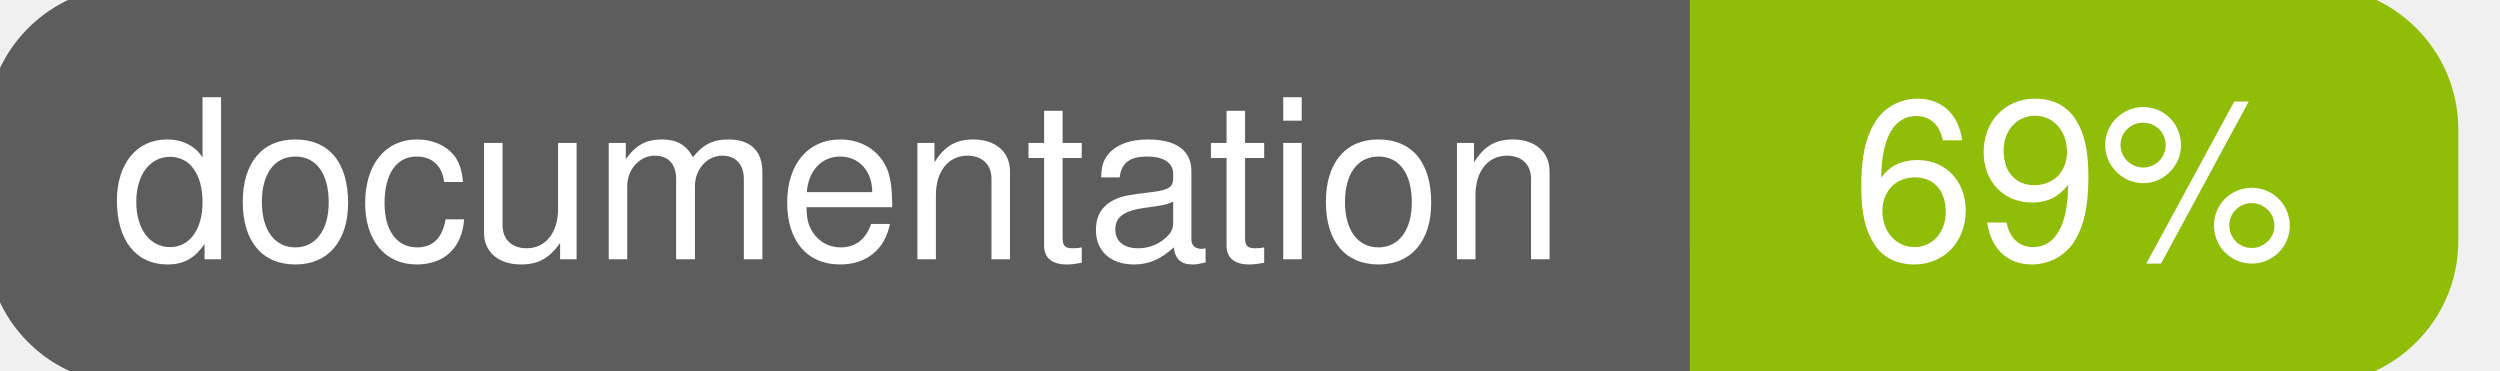
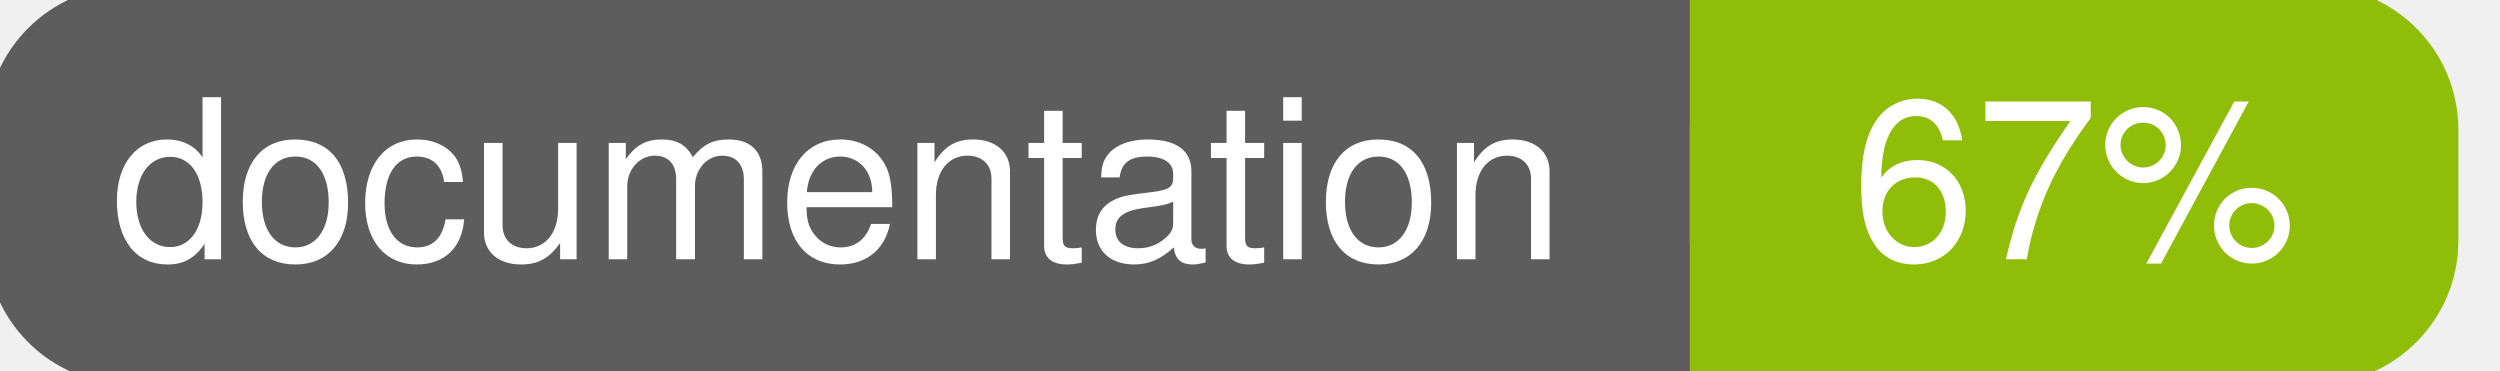
<svg xmlns="http://www.w3.org/2000/svg" width="135" height="20">
  <g>
    <rect id="svg_1" height="20" width="130" y="0" x="0" stroke-width="1.5" stroke="#5d5d5d" fill="#5d5d5d" rx="7" ry="7" />
    <rect id="svg_2" height="20" width="40" y="0" x="92" stroke-width="1.5" stroke="#8fbd08" fill="#8fbd08" rx="7" ry="7" />
    <rect id="svg_3" height="20" width="22" y="0" x="92" stroke-width="1.5" stroke="#8fbd08" fill="#8fbd08" />
    <text xml:space="preserve" text-anchor="start" font-family="Helvetica, Arial, sans-serif" font-size="12" id="svg_4" y="14" x="6" stroke-width="0" stroke="#5d5d5d" fill="#ffffff">documentation</text>
-     <text xml:space="preserve" text-anchor="middle" font-family="Helvetica, Arial, sans-serif" font-size="12" id="svg_5" y="14" x="112" stroke-width="0" stroke="#5d5d5d" fill="#ffffff" style="text-anchor: middle">69%</text>
+     <text xml:space="preserve" text-anchor="middle" font-family="Helvetica, Arial, sans-serif" font-size="12" id="svg_5" y="14" x="112" stroke-width="0" stroke="#5d5d5d" fill="#ffffff" style="text-anchor: middle">67%</text>
  </g>
</svg>
